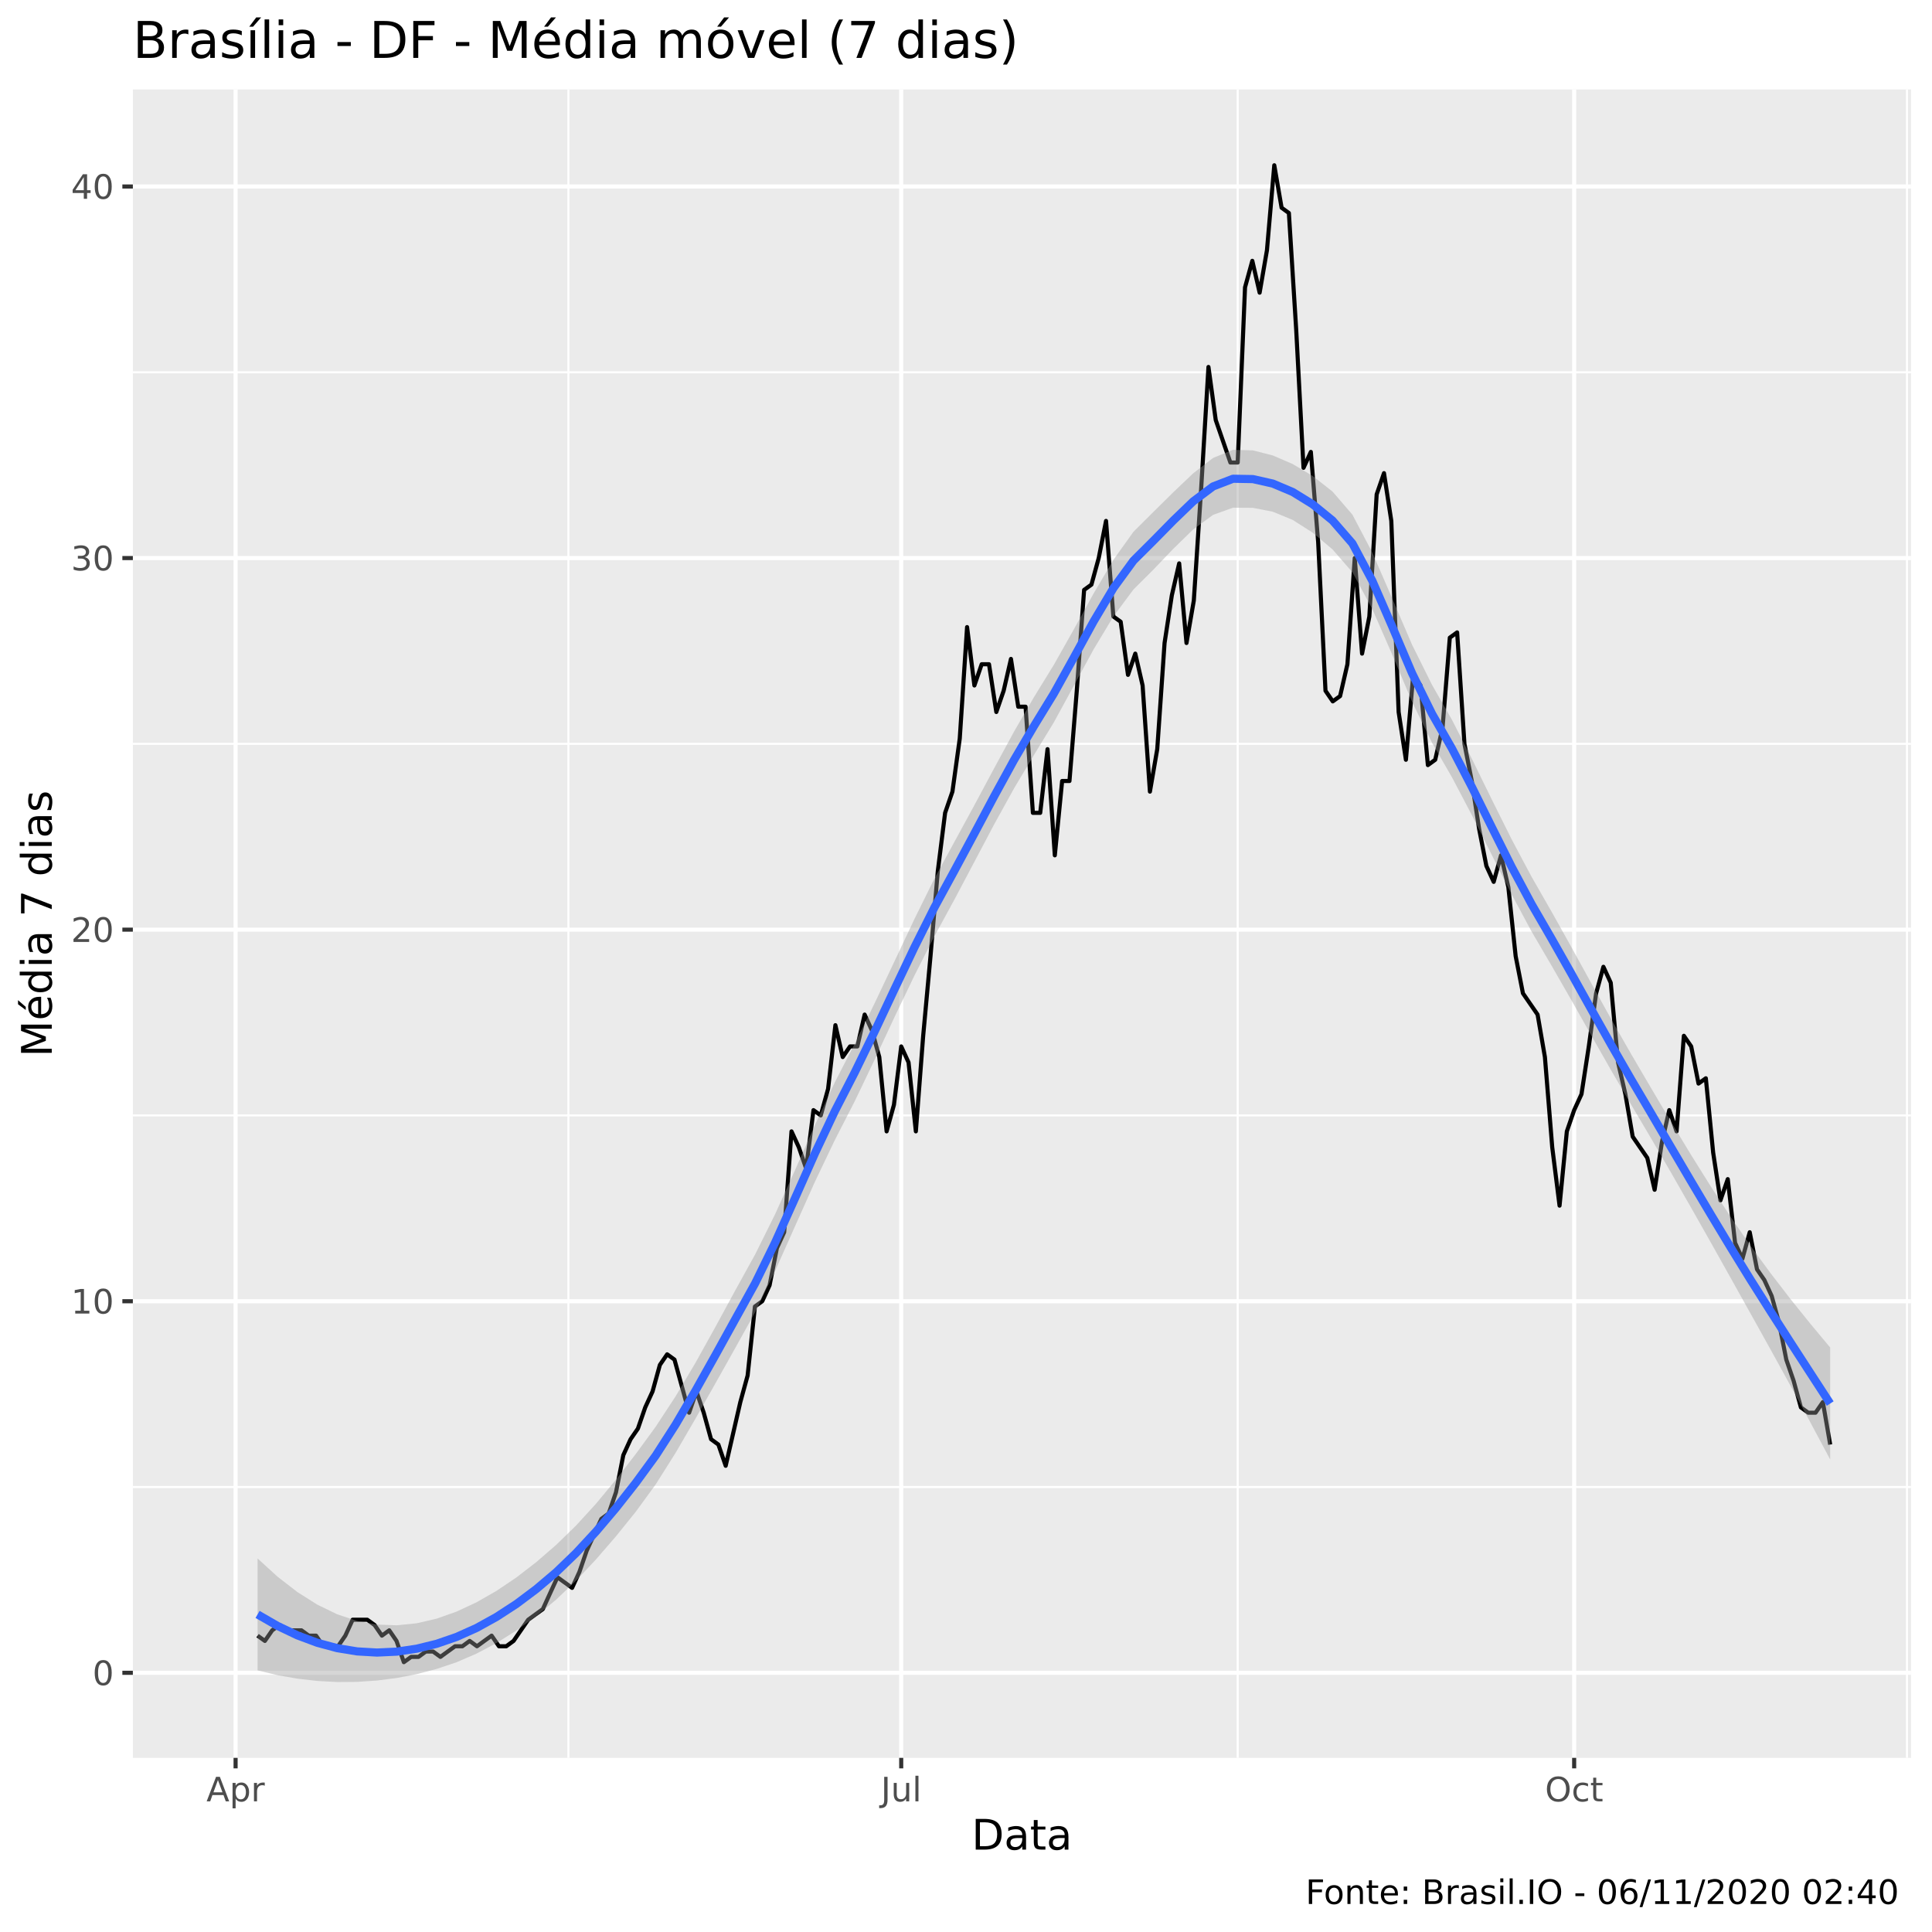
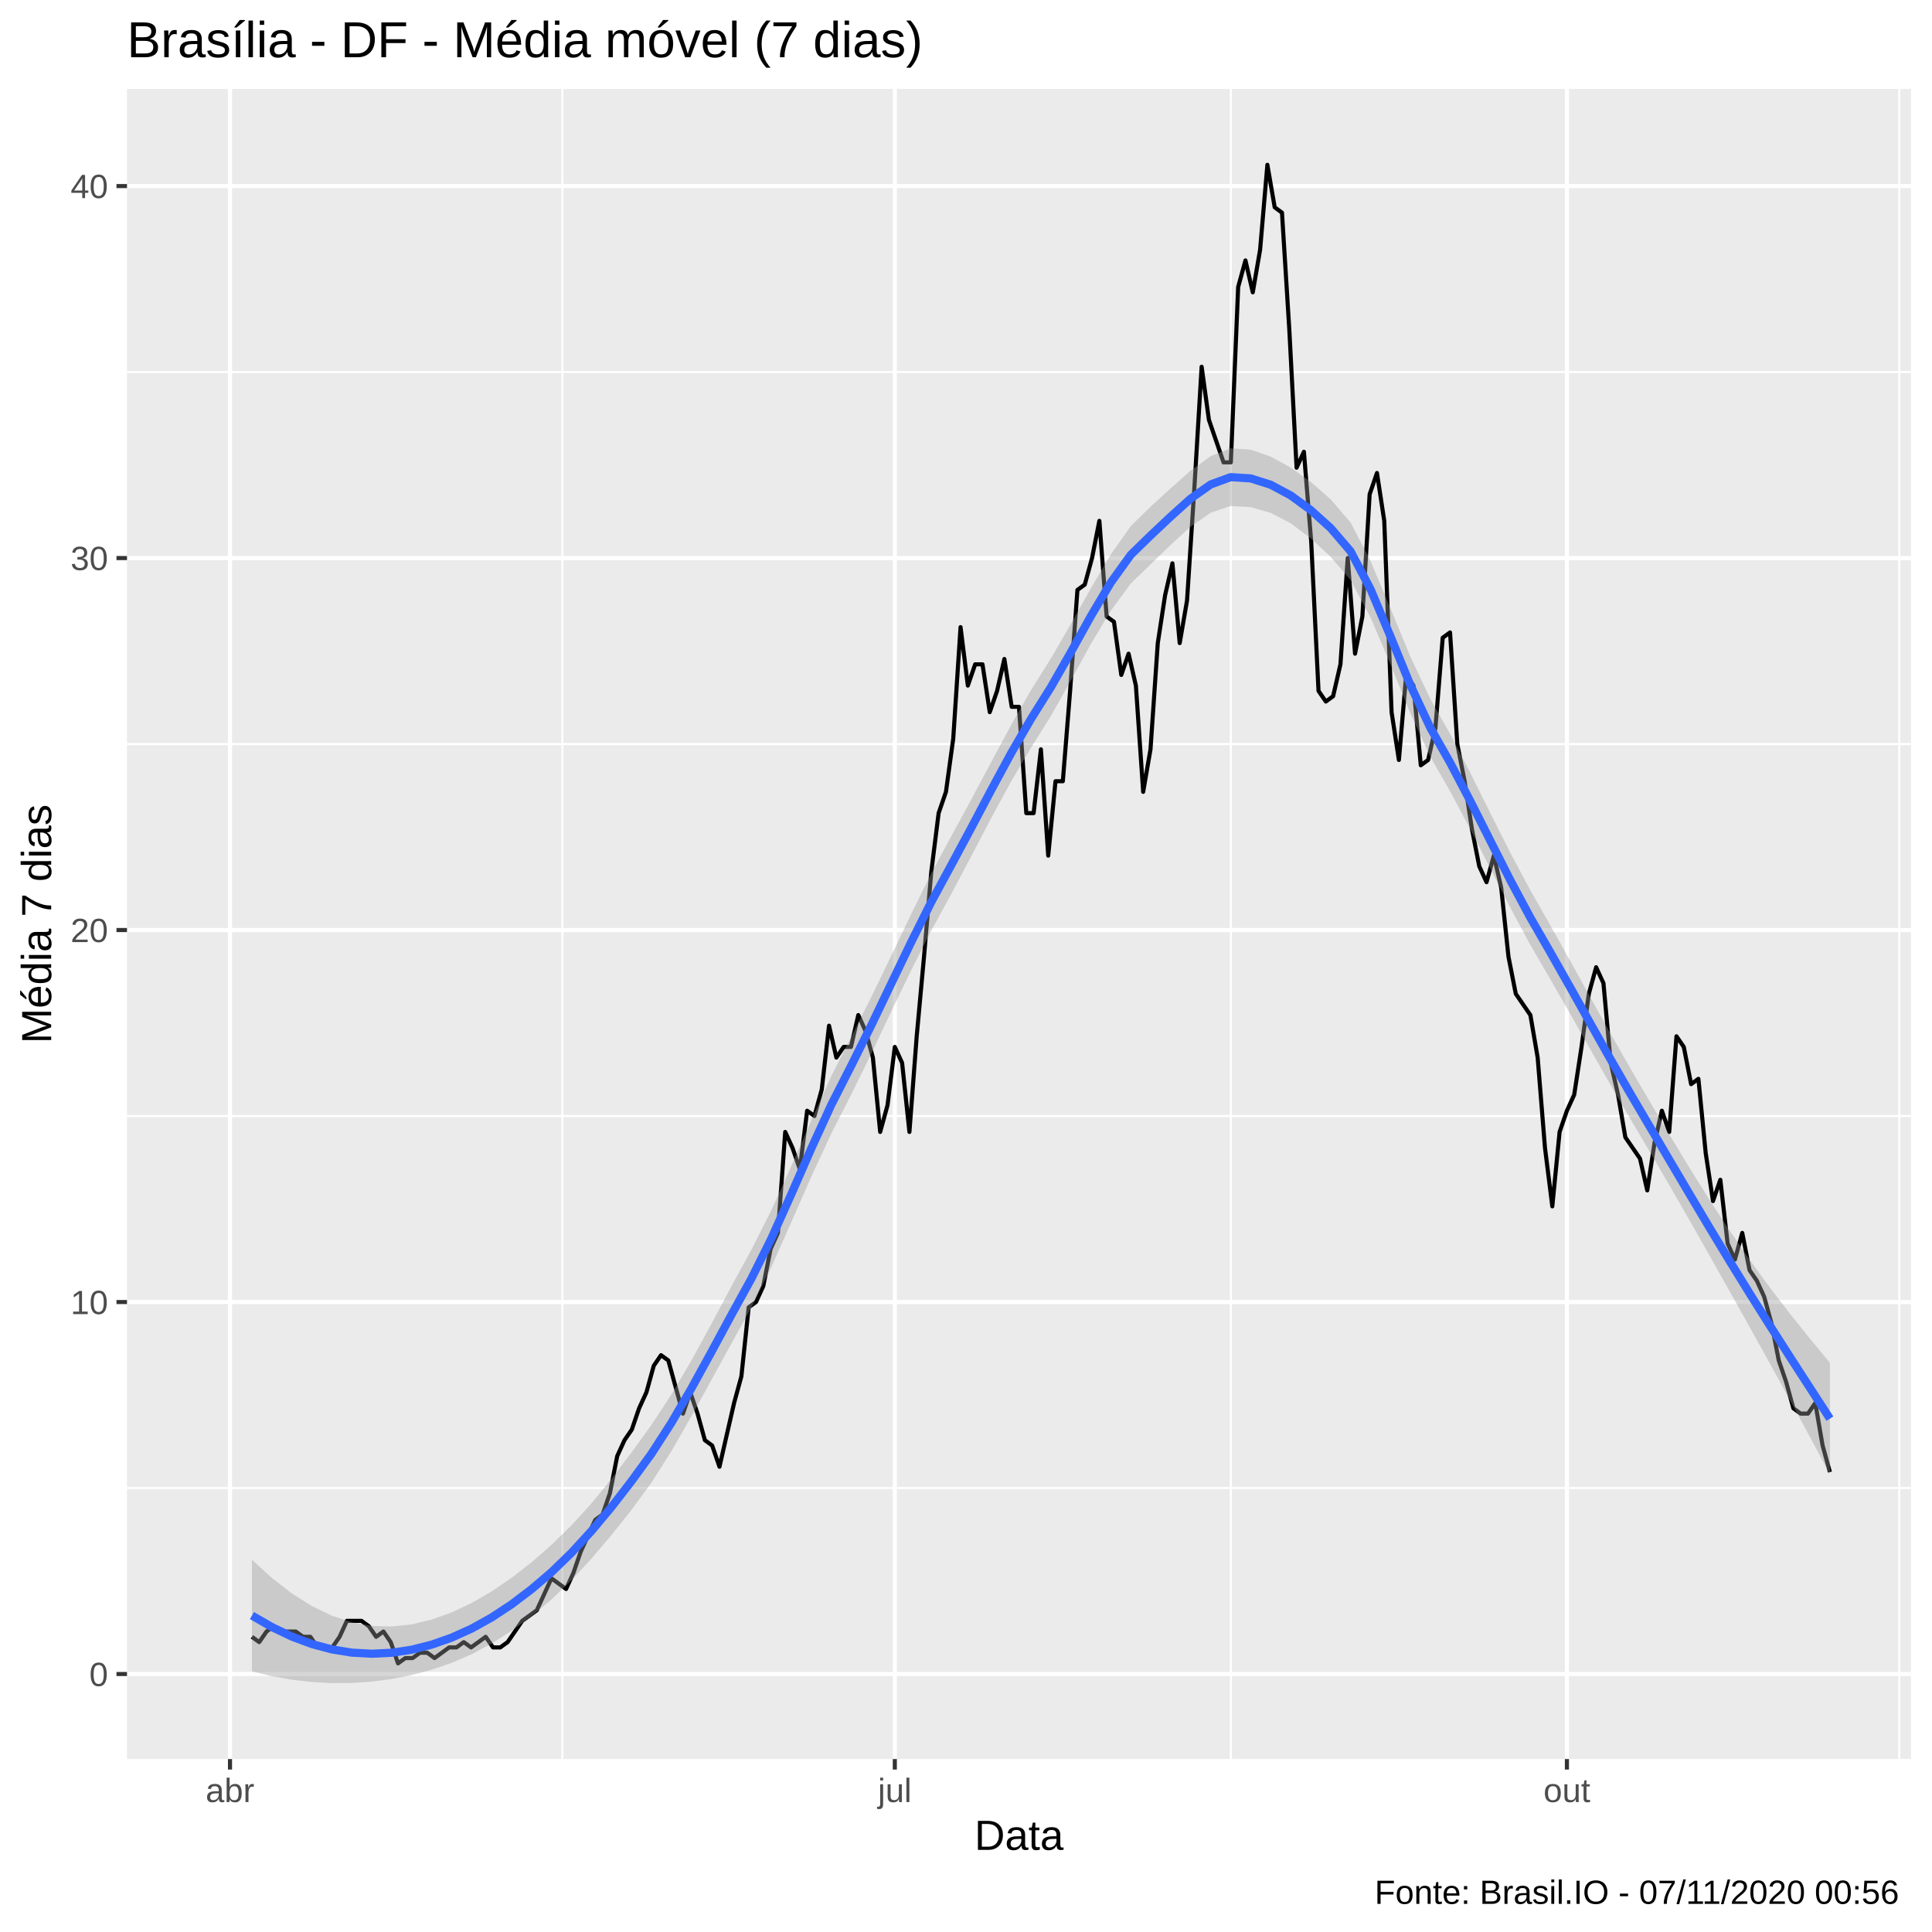
<svg xmlns="http://www.w3.org/2000/svg" viewBox="0 0 504.00 504.00">
  <defs>
    <style type="text/css">
    line, polyline, polygon, path, rect, circle {
      fill: none;
      stroke: #000000;
      stroke-linecap: round;
      stroke-linejoin: round;
      stroke-miterlimit: 10.00;
    }
  </style>
  </defs>
  <rect width="100%" height="100%" style="stroke: none; fill: #FFFFFF;" />
-   <rect x="0" y="0.00" width="504.00" height="504.00" style="stroke-width: 1.07; stroke: #FFFFFF; fill: #FFFFFF;" />
+   <rect x="0.00" y="0.00" width="504.00" height="504.00" style="stroke-width: 1.07; stroke: #FFFFFF; fill: #FFFFFF;" />
  <defs>
-     <clipPath id="cpMzQuNjZ8NDk4LjUyfDQ1OC41N3wyMy4zMw==">
-       <rect x="34.66" y="23.33" width="463.87" height="435.24" />
+     <clipPath id="cpMzMuMTN8NDk4LjUyfDQ1OC44OHwyMy4xOQ==">
+       <rect x="33.13" y="23.19" width="465.39" height="435.69" />
    </clipPath>
  </defs>
-   <rect x="34.66" y="23.33" width="463.87" height="435.24" style="stroke-width: 1.07; stroke: none; fill: #EBEBEB;" clip-path="url(#cpMzQuNjZ8NDk4LjUyfDQ1OC41N3wyMy4zMw==)" />
-   <polyline points="34.66,387.92 498.52,387.92 " style="stroke-width: 0.53; stroke: #FFFFFF; stroke-linecap: butt;" clip-path="url(#cpMzQuNjZ8NDk4LjUyfDQ1OC41N3wyMy4zMw==)" />
-   <polyline points="34.66,290.98 498.52,290.98 " style="stroke-width: 0.53; stroke: #FFFFFF; stroke-linecap: butt;" clip-path="url(#cpMzQuNjZ8NDk4LjUyfDQ1OC41N3wyMy4zMw==)" />
-   <polyline points="34.66,194.05 498.52,194.05 " style="stroke-width: 0.53; stroke: #FFFFFF; stroke-linecap: butt;" clip-path="url(#cpMzQuNjZ8NDk4LjUyfDQ1OC41N3wyMy4zMw==)" />
-   <polyline points="34.66,97.12 498.52,97.12 " style="stroke-width: 0.53; stroke: #FFFFFF; stroke-linecap: butt;" clip-path="url(#cpMzQuNjZ8NDk4LjUyfDQ1OC41N3wyMy4zMw==)" />
-   <polyline points="148.28,458.57 148.28,23.33 " style="stroke-width: 0.53; stroke: #FFFFFF; stroke-linecap: butt;" clip-path="url(#cpMzQuNjZ8NDk4LjUyfDQ1OC41N3wyMy4zMw==)" />
-   <polyline points="322.88,458.57 322.88,23.33 " style="stroke-width: 0.53; stroke: #FFFFFF; stroke-linecap: butt;" clip-path="url(#cpMzQuNjZ8NDk4LjUyfDQ1OC41N3wyMy4zMw==)" />
-   <polyline points="497.47,458.57 497.47,23.33 " style="stroke-width: 0.53; stroke: #FFFFFF; stroke-linecap: butt;" clip-path="url(#cpMzQuNjZ8NDk4LjUyfDQ1OC41N3wyMy4zMw==)" />
-   <polyline points="34.66,436.38 498.52,436.38 " style="stroke-width: 1.07; stroke: #FFFFFF; stroke-linecap: butt;" clip-path="url(#cpMzQuNjZ8NDk4LjUyfDQ1OC41N3wyMy4zMw==)" />
-   <polyline points="34.66,339.45 498.52,339.45 " style="stroke-width: 1.07; stroke: #FFFFFF; stroke-linecap: butt;" clip-path="url(#cpMzQuNjZ8NDk4LjUyfDQ1OC41N3wyMy4zMw==)" />
-   <polyline points="34.66,242.52 498.52,242.52 " style="stroke-width: 1.07; stroke: #FFFFFF; stroke-linecap: butt;" clip-path="url(#cpMzQuNjZ8NDk4LjUyfDQ1OC41N3wyMy4zMw==)" />
-   <polyline points="34.66,145.58 498.52,145.58 " style="stroke-width: 1.07; stroke: #FFFFFF; stroke-linecap: butt;" clip-path="url(#cpMzQuNjZ8NDk4LjUyfDQ1OC41N3wyMy4zMw==)" />
-   <polyline points="34.66,48.65 498.52,48.65 " style="stroke-width: 1.07; stroke: #FFFFFF; stroke-linecap: butt;" clip-path="url(#cpMzQuNjZ8NDk4LjUyfDQ1OC41N3wyMy4zMw==)" />
-   <polyline points="61.46,458.57 61.46,23.33 " style="stroke-width: 1.07; stroke: #FFFFFF; stroke-linecap: butt;" clip-path="url(#cpMzQuNjZ8NDk4LjUyfDQ1OC41N3wyMy4zMw==)" />
-   <polyline points="235.10,458.57 235.10,23.33 " style="stroke-width: 1.07; stroke: #FFFFFF; stroke-linecap: butt;" clip-path="url(#cpMzQuNjZ8NDk4LjUyfDQ1OC41N3wyMy4zMw==)" />
-   <polyline points="410.65,458.57 410.65,23.33 " style="stroke-width: 1.07; stroke: #FFFFFF; stroke-linecap: butt;" clip-path="url(#cpMzQuNjZ8NDk4LjUyfDQ1OC41N3wyMy4zMw==)" />
-   <polyline points="67.19,426.69 69.10,428.07 71.01,425.30 72.91,423.92 74.82,425.30 76.73,425.30 78.64,425.30 80.55,426.69 82.45,426.69 84.36,429.46 86.27,429.46 88.18,429.46 90.09,426.69 91.99,422.54 93.90,422.54 95.81,422.54 97.72,423.92 99.63,426.69 101.54,425.30 103.44,428.07 105.35,433.61 107.26,432.23 109.17,432.23 111.08,430.84 112.98,430.84 114.89,432.23 116.80,430.84 118.71,429.46 120.62,429.46 122.52,428.07 124.43,429.46 126.34,428.07 128.25,426.69 130.16,429.46 132.07,429.46 133.97,428.07 135.88,425.30 137.79,422.54 139.70,421.15 141.61,419.77 143.51,415.61 145.42,411.46 147.33,412.84 149.24,414.23 151.15,410.07 153.05,404.53 154.96,400.38 156.87,396.23 158.78,394.84 160.69,389.30 162.60,379.61 164.50,375.45 166.41,372.68 168.32,367.15 170.23,362.99 172.14,356.07 174.04,353.30 175.95,354.68 177.86,361.61 179.77,368.53 181.68,362.99 183.58,368.53 185.49,375.45 187.40,376.84 189.31,382.38 191.22,374.07 193.13,365.76 195.03,358.84 196.94,340.83 198.85,339.45 200.76,335.30 202.67,325.60 204.57,321.45 206.48,295.14 208.39,299.29 210.30,304.83 212.21,289.60 214.11,290.98 216.02,284.06 217.93,267.44 219.84,275.75 221.75,272.98 223.66,272.98 225.56,264.67 227.47,268.83 229.38,275.75 231.29,295.14 233.20,288.21 235.10,272.98 237.01,277.14 238.92,295.14 240.83,270.21 242.74,249.44 244.64,227.28 246.55,212.05 248.46,206.51 250.37,192.67 252.28,163.59 254.19,178.82 256.09,173.28 258.00,173.28 259.91,185.74 261.82,180.20 263.73,171.89 265.63,184.36 267.54,184.36 269.45,212.05 271.36,212.05 273.27,195.43 275.17,223.13 277.08,203.74 278.99,203.74 280.90,180.20 282.81,153.89 284.72,152.51 286.62,145.58 288.53,135.89 290.44,160.82 292.35,162.20 294.26,176.05 296.16,170.51 298.07,178.82 299.98,206.51 301.89,195.43 303.80,167.74 305.70,155.28 307.61,146.97 309.52,167.74 311.43,156.66 313.34,127.58 315.25,95.73 317.15,109.58 319.06,115.12 320.97,120.66 322.88,120.66 324.79,74.96 326.69,68.04 328.60,76.35 330.51,65.27 332.42,43.11 334.33,54.19 336.23,55.57 338.14,86.04 340.05,122.04 341.96,117.89 343.87,141.43 345.78,180.20 347.68,182.97 349.59,181.59 351.50,173.28 353.41,145.58 355.32,170.51 357.22,160.82 359.13,128.97 361.04,123.43 362.95,135.89 364.86,185.74 366.76,198.20 368.67,176.05 370.58,178.82 372.49,199.59 374.40,198.20 376.31,189.90 378.21,166.35 380.12,164.97 382.03,194.05 383.94,203.74 385.85,216.21 387.75,225.90 389.66,230.05 391.57,223.13 393.48,231.44 395.39,249.44 397.29,259.13 399.20,261.90 401.11,264.67 403.02,275.75 404.93,299.29 406.84,314.52 408.74,295.14 410.65,289.60 412.56,285.44 414.47,272.98 416.38,259.13 418.28,252.21 420.19,256.36 422.10,277.14 424.01,285.44 425.92,296.52 427.82,299.29 429.73,302.06 431.64,310.37 433.55,297.91 435.46,289.60 437.37,295.14 439.27,270.21 441.18,272.98 443.09,282.67 445.00,281.29 446.91,300.68 448.81,313.14 450.72,307.60 452.63,324.22 454.54,328.37 456.45,321.45 458.35,331.14 460.26,333.91 462.17,338.07 464.08,344.99 465.99,354.68 467.90,360.22 469.80,367.15 471.71,368.53 473.62,368.53 475.53,365.76 477.44,376.84 " style="stroke-width: 1.07; stroke-linecap: butt;" clip-path="url(#cpMzQuNjZ8NDk4LjUyfDQ1OC41N3wyMy4zMw==)" />
-   <polygon points="67.19,406.55 72.38,411.29 77.57,415.31 82.77,418.60 87.96,421.12 93.15,422.85 98.35,423.80 103.54,423.99 108.73,423.46 113.93,422.25 119.12,420.41 124.31,417.99 129.50,415.02 134.70,411.52 139.89,407.51 145.08,403.02 150.28,397.96 155.47,392.29 160.66,386.02 165.86,379.29 171.05,372.19 176.24,364.26 181.43,355.51 186.63,346.15 191.82,336.60 197.01,327.21 202.21,316.73 207.40,305.25 212.59,293.48 217.79,282.31 222.98,272.24 228.17,261.70 233.36,250.74 238.56,239.72 243.75,229.21 248.94,219.68 254.14,210.13 259.33,200.44 264.52,190.87 269.72,181.88 274.91,173.44 280.10,164.24 285.29,154.82 290.49,145.99 295.68,138.73 300.87,133.56 306.07,128.42 311.26,123.48 316.45,119.47 321.65,117.34 326.84,117.49 332.03,118.81 337.22,121.05 342.42,124.15 347.61,128.23 352.80,134.25 358.00,144.15 363.19,156.13 368.38,168.22 373.58,178.67 378.77,187.77 383.96,197.94 389.15,208.54 394.35,218.97 399.54,228.72 404.73,237.78 409.93,247.08 415.12,256.50 420.31,265.86 425.51,274.96 430.70,283.82 435.89,292.59 441.08,301.17 446.28,309.49 451.47,317.45 456.66,324.99 461.86,332.10 467.05,338.84 472.24,345.29 477.44,351.53 477.44,380.74 472.24,371.00 467.05,361.43 461.86,352.00 456.66,342.66 451.47,333.36 446.28,324.09 441.08,314.92 435.89,305.85 430.70,296.93 425.51,288.16 420.31,279.25 415.12,270.11 409.93,260.92 404.73,251.86 399.54,243.00 394.35,233.33 389.15,222.99 383.96,212.63 378.77,202.76 373.58,193.78 368.38,183.09 363.19,170.78 358.00,158.89 352.80,149.28 347.61,143.32 342.42,138.94 337.22,135.63 332.03,133.49 326.84,132.48 321.65,132.44 316.45,134.32 311.26,138.12 306.07,143.18 300.87,148.61 295.68,153.79 290.49,160.76 285.29,169.40 280.10,178.94 274.91,188.45 269.72,196.97 264.52,205.69 259.33,215.08 254.14,224.91 248.94,234.74 243.75,244.26 238.56,254.47 233.36,265.31 228.17,276.43 222.98,287.27 217.79,297.39 212.59,308.28 207.40,319.89 202.21,331.53 197.01,342.29 191.82,351.63 186.63,360.88 181.43,370.08 176.24,379.01 171.05,387.24 165.86,394.36 160.66,400.81 155.47,406.81 150.28,412.34 145.08,417.30 139.89,421.59 134.70,425.36 129.50,428.63 124.31,431.38 119.12,433.62 113.93,435.37 108.73,436.73 103.54,437.73 98.35,438.40 93.15,438.75 87.96,438.79 82.77,438.51 77.57,437.91 72.38,437.00 67.19,435.75 " style="stroke-width: 0.00; stroke: none; fill: #999999; fill-opacity: 0.40;" clip-path="url(#cpMzQuNjZ8NDk4LjUyfDQ1OC41N3wyMy4zMw==)" />
-   <polyline points="67.19,406.55 72.38,411.29 77.57,415.31 82.77,418.60 87.96,421.12 93.15,422.85 98.35,423.80 103.54,423.99 108.73,423.46 113.93,422.25 119.12,420.41 124.31,417.99 129.50,415.02 134.70,411.52 139.89,407.51 145.08,403.02 150.28,397.96 155.47,392.29 160.66,386.02 165.86,379.29 171.05,372.19 176.24,364.26 181.43,355.51 186.63,346.15 191.82,336.60 197.01,327.21 202.21,316.73 207.40,305.25 212.59,293.48 217.79,282.31 222.98,272.24 228.17,261.70 233.36,250.74 238.56,239.72 243.75,229.21 248.94,219.68 254.14,210.13 259.33,200.44 264.52,190.87 269.72,181.88 274.91,173.44 280.10,164.24 285.29,154.82 290.49,145.99 295.68,138.73 300.87,133.56 306.07,128.42 311.26,123.48 316.45,119.47 321.65,117.34 326.84,117.49 332.03,118.81 337.22,121.05 342.42,124.15 347.61,128.23 352.80,134.25 358.00,144.15 363.19,156.13 368.38,168.22 373.58,178.67 378.77,187.77 383.96,197.94 389.15,208.54 394.35,218.97 399.54,228.72 404.73,237.78 409.93,247.08 415.12,256.50 420.31,265.86 425.51,274.96 430.70,283.82 435.89,292.59 441.08,301.17 446.28,309.49 451.47,317.45 456.66,324.99 461.86,332.10 467.05,338.84 472.24,345.29 477.44,351.53 " style="stroke-width: 2.13; stroke: none;" clip-path="url(#cpMzQuNjZ8NDk4LjUyfDQ1OC41N3wyMy4zMw==)" />
-   <polyline points="477.44,380.74 472.24,371.00 467.05,361.43 461.86,352.00 456.66,342.66 451.47,333.36 446.28,324.09 441.08,314.92 435.89,305.85 430.70,296.93 425.51,288.16 420.31,279.25 415.12,270.11 409.93,260.92 404.73,251.86 399.54,243.00 394.35,233.33 389.15,222.99 383.96,212.63 378.77,202.76 373.58,193.78 368.38,183.09 363.19,170.78 358.00,158.89 352.80,149.28 347.61,143.32 342.42,138.94 337.22,135.63 332.03,133.49 326.84,132.48 321.65,132.44 316.45,134.32 311.26,138.12 306.07,143.18 300.87,148.61 295.68,153.79 290.49,160.76 285.29,169.40 280.10,178.94 274.91,188.45 269.72,196.97 264.52,205.69 259.33,215.08 254.14,224.91 248.94,234.74 243.75,244.26 238.56,254.47 233.36,265.31 228.17,276.43 222.98,287.27 217.79,297.39 212.59,308.28 207.40,319.89 202.21,331.53 197.01,342.29 191.82,351.63 186.63,360.88 181.43,370.08 176.24,379.01 171.05,387.24 165.86,394.36 160.66,400.81 155.47,406.81 150.28,412.34 145.08,417.30 139.89,421.59 134.70,425.36 129.50,428.63 124.31,431.38 119.12,433.62 113.93,435.37 108.73,436.73 103.54,437.73 98.35,438.40 93.15,438.75 87.96,438.79 82.77,438.51 77.57,437.91 72.38,437.00 67.19,435.75 " style="stroke-width: 2.13; stroke: none;" clip-path="url(#cpMzQuNjZ8NDk4LjUyfDQ1OC41N3wyMy4zMw==)" />
-   <polyline points="67.19,421.15 72.38,424.14 77.57,426.61 82.77,428.55 87.96,429.95 93.15,430.80 98.35,431.10 103.54,430.86 108.73,430.09 113.93,428.81 119.12,427.02 124.31,424.69 129.50,421.82 134.70,418.44 139.89,414.55 145.08,410.16 150.28,405.15 155.47,399.55 160.66,393.42 165.86,386.82 171.05,379.72 176.24,371.64 181.43,362.79 186.63,353.52 191.82,344.12 197.01,334.75 202.21,324.13 207.40,312.57 212.59,300.88 217.79,289.85 222.98,279.75 228.17,269.07 233.36,258.03 238.56,247.10 243.75,236.74 248.94,227.21 254.14,217.52 259.33,207.76 264.52,198.28 269.72,189.42 274.91,180.94 280.10,171.59 285.29,162.11 290.49,153.37 295.68,146.26 300.87,141.09 306.07,135.80 311.26,130.80 316.45,126.90 321.65,124.89 326.84,124.98 332.03,126.15 337.22,128.34 342.42,131.55 347.61,135.78 352.80,141.76 358.00,151.52 363.19,163.45 368.38,175.66 373.58,186.22 378.77,195.27 383.96,205.28 389.15,215.76 394.35,226.15 399.54,235.86 404.73,244.82 409.93,254.00 415.12,263.31 420.31,272.55 425.51,281.56 430.70,290.37 435.89,299.22 441.08,308.04 446.28,316.79 451.47,325.40 456.66,333.83 461.86,342.05 467.05,350.13 472.24,358.14 477.44,366.14 " style="stroke-width: 2.13; stroke: #3366FF; stroke-linecap: butt;" clip-path="url(#cpMzQuNjZ8NDk4LjUyfDQ1OC41N3wyMy4zMw==)" />
+   <rect x="33.13" y="23.19" width="465.39" height="435.69" style="stroke-width: 1.07; stroke: none; fill: #EBEBEB;" clip-path="url(#cpMzMuMTN8NDk4LjUyfDQ1OC44OHwyMy4xOQ==)" />
+   <polyline points="33.13,388.18 498.52,388.18 " style="stroke-width: 0.53; stroke: #FFFFFF; stroke-linecap: butt;" clip-path="url(#cpMzMuMTN8NDk4LjUyfDQ1OC44OHwyMy4xOQ==)" />
+   <polyline points="33.13,291.14 498.52,291.14 " style="stroke-width: 0.53; stroke: #FFFFFF; stroke-linecap: butt;" clip-path="url(#cpMzMuMTN8NDk4LjUyfDQ1OC44OHwyMy4xOQ==)" />
+   <polyline points="33.13,194.10 498.52,194.10 " style="stroke-width: 0.53; stroke: #FFFFFF; stroke-linecap: butt;" clip-path="url(#cpMzMuMTN8NDk4LjUyfDQ1OC44OHwyMy4xOQ==)" />
+   <polyline points="33.13,97.06 498.52,97.06 " style="stroke-width: 0.53; stroke: #FFFFFF; stroke-linecap: butt;" clip-path="url(#cpMzMuMTN8NDk4LjUyfDQ1OC44OHwyMy4xOQ==)" />
+   <polyline points="146.71,458.88 146.71,23.19 " style="stroke-width: 0.53; stroke: #FFFFFF; stroke-linecap: butt;" clip-path="url(#cpMzMuMTN8NDk4LjUyfDQ1OC44OHwyMy4xOQ==)" />
+   <polyline points="321.09,458.88 321.09,23.19 " style="stroke-width: 0.53; stroke: #FFFFFF; stroke-linecap: butt;" clip-path="url(#cpMzMuMTN8NDk4LjUyfDQ1OC44OHwyMy4xOQ==)" />
+   <polyline points="495.47,458.88 495.47,23.19 " style="stroke-width: 0.53; stroke: #FFFFFF; stroke-linecap: butt;" clip-path="url(#cpMzMuMTN8NDk4LjUyfDQ1OC44OHwyMy4xOQ==)" />
+   <polyline points="33.13,436.70 498.52,436.70 " style="stroke-width: 1.07; stroke: #FFFFFF; stroke-linecap: butt;" clip-path="url(#cpMzMuMTN8NDk4LjUyfDQ1OC44OHwyMy4xOQ==)" />
+   <polyline points="33.13,339.66 498.52,339.66 " style="stroke-width: 1.07; stroke: #FFFFFF; stroke-linecap: butt;" clip-path="url(#cpMzMuMTN8NDk4LjUyfDQ1OC44OHwyMy4xOQ==)" />
+   <polyline points="33.13,242.62 498.52,242.62 " style="stroke-width: 1.07; stroke: #FFFFFF; stroke-linecap: butt;" clip-path="url(#cpMzMuMTN8NDk4LjUyfDQ1OC44OHwyMy4xOQ==)" />
+   <polyline points="33.13,145.58 498.52,145.58 " style="stroke-width: 1.07; stroke: #FFFFFF; stroke-linecap: butt;" clip-path="url(#cpMzMuMTN8NDk4LjUyfDQ1OC44OHwyMy4xOQ==)" />
+   <polyline points="33.13,48.54 498.52,48.54 " style="stroke-width: 1.07; stroke: #FFFFFF; stroke-linecap: butt;" clip-path="url(#cpMzMuMTN8NDk4LjUyfDQ1OC44OHwyMy4xOQ==)" />
+   <polyline points="60.00,458.88 60.00,23.19 " style="stroke-width: 1.07; stroke: #FFFFFF; stroke-linecap: butt;" clip-path="url(#cpMzMuMTN8NDk4LjUyfDQ1OC44OHwyMy4xOQ==)" />
+   <polyline points="233.43,458.88 233.43,23.19 " style="stroke-width: 1.07; stroke: #FFFFFF; stroke-linecap: butt;" clip-path="url(#cpMzMuMTN8NDk4LjUyfDQ1OC44OHwyMy4xOQ==)" />
+   <polyline points="408.76,458.88 408.76,23.19 " style="stroke-width: 1.07; stroke: #FFFFFF; stroke-linecap: butt;" clip-path="url(#cpMzMuMTN8NDk4LjUyfDQ1OC44OHwyMy4xOQ==)" />
+   <polyline points="65.72,426.99 67.62,428.38 69.53,425.61 71.43,424.22 73.34,425.61 75.25,425.61 77.15,425.61 79.06,426.99 80.96,426.99 82.87,429.76 84.77,429.76 86.68,429.76 88.59,426.99 90.49,422.83 92.40,422.83 94.30,422.83 96.21,424.22 98.12,426.99 100.02,425.61 101.93,428.38 103.83,433.92 105.74,432.54 107.64,432.54 109.55,431.15 111.46,431.15 113.36,432.54 115.27,431.15 117.17,429.76 119.08,429.76 120.98,428.38 122.89,429.76 124.80,428.38 126.70,426.99 128.61,429.76 130.51,429.76 132.42,428.38 134.33,425.61 136.23,422.83 138.14,421.45 140.04,420.06 141.95,415.90 143.85,411.74 145.76,413.13 147.67,414.52 149.57,410.36 151.48,404.81 153.38,400.65 155.29,396.49 157.19,395.11 159.10,389.56 161.01,379.86 162.91,375.70 164.82,372.93 166.72,367.38 168.63,363.22 170.54,356.29 172.44,353.52 174.35,354.91 176.25,361.84 178.16,368.77 180.06,363.22 181.97,368.77 183.88,375.70 185.78,377.09 187.69,382.63 189.59,374.31 191.50,366.00 193.40,359.06 195.31,341.04 197.22,339.66 199.12,335.50 201.03,325.79 202.93,321.63 204.84,295.29 206.74,299.45 208.65,305.00 210.56,289.75 212.46,291.14 214.37,284.20 216.27,267.57 218.18,275.89 220.09,273.11 221.99,273.11 223.90,264.80 225.80,268.96 227.71,275.89 229.61,295.29 231.52,288.36 233.43,273.11 235.33,277.27 237.24,295.29 239.14,270.34 241.05,249.55 242.95,227.37 244.86,212.12 246.77,206.57 248.67,192.71 250.58,163.60 252.48,178.85 254.39,173.30 256.30,173.30 258.20,185.78 260.11,180.23 262.01,171.91 263.92,184.39 265.82,184.39 267.73,212.12 269.64,212.12 271.54,195.48 273.45,223.21 275.35,203.80 277.26,203.80 279.16,180.23 281.07,153.89 282.98,152.51 284.88,145.58 286.79,135.87 288.69,160.82 290.60,162.21 292.51,176.07 294.41,170.53 296.32,178.85 298.22,206.57 300.13,195.48 302.03,167.76 303.94,155.28 305.85,146.96 307.75,167.76 309.66,156.67 311.56,127.55 313.47,95.67 315.37,109.53 317.28,115.08 319.19,120.62 321.09,120.62 323.00,74.87 324.90,67.94 326.81,76.26 328.72,65.17 330.62,42.99 332.53,54.08 334.43,55.47 336.34,85.96 338.24,122.01 340.15,117.85 342.06,141.42 343.96,180.23 345.87,183.01 347.77,181.62 349.68,173.30 351.58,145.58 353.49,170.53 355.40,160.82 357.30,128.94 359.21,123.39 361.11,135.87 363.02,185.78 364.93,198.25 366.83,176.07 368.74,178.85 370.64,199.64 372.55,198.25 374.45,189.94 376.36,166.37 378.27,164.98 380.17,194.10 382.08,203.80 383.98,216.28 385.89,225.98 387.79,230.14 389.70,223.21 391.61,231.53 393.51,249.55 395.42,259.25 397.32,262.02 399.23,264.80 401.13,275.89 403.04,299.45 404.95,314.70 406.85,295.29 408.76,289.75 410.66,285.59 412.57,273.11 414.48,259.25 416.38,252.32 418.29,256.48 420.19,277.27 422.10,285.59 424.00,296.68 425.91,299.45 427.82,302.23 429.72,310.54 431.63,298.07 433.53,289.75 435.44,295.29 437.34,270.34 439.25,273.11 441.16,282.82 443.06,281.43 444.97,300.84 446.87,313.32 448.78,307.77 450.69,324.41 452.59,328.57 454.50,321.63 456.40,331.34 458.31,334.11 460.21,338.27 462.12,345.20 464.03,354.91 465.93,360.45 467.84,367.38 469.74,368.77 471.65,368.77 473.55,366.00 475.46,377.09 477.37,384.02 " style="stroke-width: 1.07; stroke-linecap: butt;" clip-path="url(#cpMzMuMTN8NDk4LjUyfDQ1OC44OHwyMy4xOQ==)" />
+   <polygon points="65.72,406.88 70.93,411.64 76.14,415.68 81.35,418.97 86.56,421.48 91.77,423.20 96.98,424.14 102.19,424.31 107.40,423.75 112.61,422.50 117.82,420.63 123.04,418.17 128.25,415.15 133.46,411.61 138.67,407.55 143.88,402.99 149.09,397.90 154.30,392.17 159.51,385.81 164.72,378.93 169.93,371.73 175.14,363.78 180.35,354.94 185.56,345.42 190.77,335.62 195.99,326.06 201.20,315.74 206.41,304.25 211.62,292.30 216.83,280.77 222.04,270.52 227.25,260.18 232.46,249.41 237.67,238.51 242.88,227.94 248.09,218.27 253.30,208.70 258.51,198.92 263.73,189.21 268.94,180.06 274.15,171.75 279.36,162.78 284.57,153.47 289.78,144.62 294.99,137.23 300.20,132.13 305.41,127.37 310.62,122.76 315.83,118.99 321.04,116.95 326.25,117.30 331.47,119.11 336.68,121.96 341.89,125.67 347.10,130.22 352.31,136.28 357.52,146.32 362.73,158.70 367.94,171.35 373.15,182.37 378.36,191.58 383.57,201.65 388.78,212.11 393.99,222.45 399.21,232.23 404.42,241.37 409.63,250.69 414.84,260.12 420.05,269.49 425.26,278.63 430.47,287.52 435.68,296.30 440.89,304.90 446.10,313.22 451.31,321.20 456.52,328.77 461.73,335.92 466.94,342.71 472.16,349.22 477.37,355.51 477.37,384.64 472.16,374.85 466.94,365.23 461.73,355.74 456.52,346.36 451.31,337.03 446.10,327.76 440.89,318.59 435.68,309.53 430.47,300.60 425.26,291.80 420.05,282.86 414.84,273.71 409.63,264.52 404.42,255.43 399.21,246.48 393.99,236.78 388.78,226.55 383.57,216.33 378.36,206.56 373.15,197.44 367.94,186.16 362.73,173.31 357.52,161.05 352.31,151.30 347.10,145.24 341.89,140.39 336.68,136.50 331.47,133.79 326.25,132.29 321.04,132.00 315.83,133.76 310.62,137.37 305.41,142.13 300.20,147.18 294.99,152.22 289.78,159.31 284.57,168.01 279.36,177.50 274.15,186.77 268.94,195.08 263.73,203.94 258.51,213.53 253.30,223.50 248.09,233.33 242.88,242.90 237.67,253.16 232.46,263.96 227.25,274.94 222.04,285.56 216.83,295.76 211.62,307.00 206.41,318.87 201.20,330.58 195.99,341.14 190.77,350.54 185.56,360.04 180.35,369.49 175.14,378.58 169.93,386.80 164.72,393.90 159.51,400.46 154.30,406.59 149.09,412.24 143.88,417.24 138.67,421.60 133.46,425.43 128.25,428.75 123.04,431.54 117.82,433.80 112.61,435.58 107.40,436.97 102.19,437.99 96.98,438.68 91.77,439.04 86.56,439.07 81.35,438.79 76.14,438.19 70.93,437.27 65.72,436.01 " style="stroke-width: 0.00; stroke: none; fill: #999999; fill-opacity: 0.40;" clip-path="url(#cpMzMuMTN8NDk4LjUyfDQ1OC44OHwyMy4xOQ==)" />
+   <polyline points="65.72,406.88 70.93,411.64 76.14,415.68 81.35,418.97 86.56,421.48 91.77,423.20 96.98,424.14 102.19,424.31 107.40,423.75 112.61,422.50 117.82,420.63 123.04,418.17 128.25,415.15 133.46,411.61 138.67,407.55 143.88,402.99 149.09,397.90 154.30,392.17 159.51,385.81 164.72,378.93 169.93,371.73 175.14,363.78 180.35,354.94 185.56,345.42 190.77,335.62 195.99,326.06 201.20,315.74 206.41,304.25 211.62,292.30 216.83,280.77 222.04,270.52 227.25,260.18 232.46,249.41 237.67,238.51 242.88,227.94 248.09,218.27 253.30,208.70 258.51,198.92 263.73,189.21 268.94,180.06 274.15,171.75 279.36,162.78 284.57,153.47 289.78,144.62 294.99,137.23 300.20,132.13 305.41,127.37 310.62,122.76 315.83,118.99 321.04,116.95 326.25,117.30 331.47,119.11 336.68,121.96 341.89,125.67 347.10,130.22 352.31,136.28 357.52,146.32 362.73,158.70 367.94,171.35 373.15,182.37 378.36,191.58 383.57,201.65 388.78,212.11 393.99,222.45 399.21,232.23 404.42,241.37 409.63,250.69 414.84,260.12 420.05,269.49 425.26,278.63 430.47,287.52 435.68,296.30 440.89,304.90 446.10,313.22 451.31,321.20 456.52,328.77 461.73,335.92 466.94,342.71 472.16,349.22 477.37,355.51 " style="stroke-width: 2.13; stroke: none;" clip-path="url(#cpMzMuMTN8NDk4LjUyfDQ1OC44OHwyMy4xOQ==)" />
+   <polyline points="477.37,384.64 472.16,374.85 466.94,365.23 461.73,355.74 456.52,346.36 451.31,337.03 446.10,327.76 440.89,318.59 435.68,309.53 430.47,300.60 425.26,291.80 420.05,282.86 414.84,273.71 409.63,264.52 404.42,255.43 399.21,246.48 393.99,236.78 388.78,226.55 383.57,216.33 378.36,206.56 373.15,197.44 367.94,186.16 362.73,173.31 357.52,161.05 352.31,151.30 347.10,145.24 341.89,140.39 336.68,136.50 331.47,133.79 326.25,132.29 321.04,132.00 315.83,133.76 310.62,137.37 305.41,142.13 300.20,147.18 294.99,152.22 289.78,159.31 284.57,168.01 279.36,177.50 274.15,186.77 268.94,195.08 263.73,203.94 258.51,213.53 253.30,223.50 248.09,233.33 242.88,242.90 237.67,253.16 232.46,263.96 227.25,274.94 222.04,285.56 216.83,295.76 211.62,307.00 206.41,318.87 201.20,330.58 195.99,341.14 190.77,350.54 185.56,360.04 180.35,369.49 175.14,378.58 169.93,386.80 164.72,393.90 159.51,400.46 154.30,406.59 149.09,412.24 143.88,417.24 138.67,421.60 133.46,425.43 128.25,428.75 123.04,431.54 117.82,433.80 112.61,435.58 107.40,436.97 102.19,437.99 96.98,438.68 91.77,439.04 86.56,439.07 81.35,438.79 76.14,438.19 70.93,437.27 65.72,436.01 " style="stroke-width: 2.13; stroke: none;" clip-path="url(#cpMzMuMTN8NDk4LjUyfDQ1OC44OHwyMy4xOQ==)" />
+   <polyline points="65.72,421.45 70.93,424.45 76.14,426.94 81.35,428.88 86.56,430.28 91.77,431.12 96.98,431.41 102.19,431.15 107.40,430.36 112.61,429.04 117.82,427.21 123.04,424.85 128.25,421.95 133.46,418.52 138.67,414.57 143.88,410.12 149.09,405.07 154.30,399.38 159.51,393.14 164.72,386.41 169.93,379.26 175.14,371.18 180.35,362.22 185.56,352.73 190.77,343.08 195.99,333.60 201.20,323.16 206.41,311.56 211.62,299.65 216.83,288.27 222.04,278.04 227.25,267.56 232.46,256.68 237.67,245.84 242.88,235.42 248.09,225.80 253.30,216.10 258.51,206.22 263.73,196.57 268.94,187.57 274.15,179.26 279.36,170.14 284.57,160.74 289.78,151.96 294.99,144.73 300.20,139.65 305.41,134.75 310.62,130.06 315.83,126.38 321.04,124.47 326.25,124.80 331.47,126.45 336.68,129.23 341.89,133.03 347.10,137.73 352.31,143.79 357.52,153.68 362.73,166.01 367.94,178.75 373.15,189.90 378.36,199.07 383.57,208.99 388.78,219.33 393.99,229.61 399.21,239.36 404.42,248.40 409.63,257.60 414.84,266.92 420.05,276.17 425.26,285.21 430.47,294.06 435.68,302.92 440.89,311.74 446.10,320.49 451.31,329.11 456.52,337.56 461.73,345.83 466.94,353.97 472.16,362.04 477.37,370.08 " style="stroke-width: 2.13; stroke: #3366FF; stroke-linecap: butt;" clip-path="url(#cpMzMuMTN8NDk4LjUyfDQ1OC44OHwyMy4xOQ==)" />
  <defs>
    <clipPath id="cpMC4wMHw1MDQuMDB8NTA0LjAwfDAuMDA=">
      <rect x="0.00" y="0.00" width="504.00" height="504.00" />
    </clipPath>
  </defs>
  <g clip-path="url(#cpMC4wMHw1MDQuMDB8NTA0LjAwfDAuMDA=)">
-     <text x="24.13" y="439.59" style="font-size: 8.80px; fill: #4D4D4D; font-family: DejaVu Sans;" textLength="5.60px" lengthAdjust="spacingAndGlyphs">0</text>
+     <text x="23.30" y="439.85" style="font-size: 8.80px; fill: #4D4D4D; font-family: Arial;" textLength="4.89px" lengthAdjust="spacingAndGlyphs">0</text>
  </g>
  <g clip-path="url(#cpMC4wMHw1MDQuMDB8NTA0LjAwfDAuMDA=)">
-     <text x="18.53" y="342.66" style="font-size: 8.80px; fill: #4D4D4D; font-family: DejaVu Sans;" textLength="11.20px" lengthAdjust="spacingAndGlyphs">10</text>
+     <text x="18.41" y="342.81" style="font-size: 8.80px; fill: #4D4D4D; font-family: Arial;" textLength="9.79px" lengthAdjust="spacingAndGlyphs">10</text>
  </g>
  <g clip-path="url(#cpMC4wMHw1MDQuMDB8NTA0LjAwfDAuMDA=)">
-     <text x="18.53" y="245.72" style="font-size: 8.80px; fill: #4D4D4D; font-family: DejaVu Sans;" textLength="11.20px" lengthAdjust="spacingAndGlyphs">20</text>
+     <text x="18.41" y="245.77" style="font-size: 8.80px; fill: #4D4D4D; font-family: Arial;" textLength="9.79px" lengthAdjust="spacingAndGlyphs">20</text>
  </g>
  <g clip-path="url(#cpMC4wMHw1MDQuMDB8NTA0LjAwfDAuMDA=)">
-     <text x="18.53" y="148.79" style="font-size: 8.80px; fill: #4D4D4D; font-family: DejaVu Sans;" textLength="11.20px" lengthAdjust="spacingAndGlyphs">30</text>
+     <text x="18.41" y="148.72" style="font-size: 8.80px; fill: #4D4D4D; font-family: Arial;" textLength="9.79px" lengthAdjust="spacingAndGlyphs">30</text>
  </g>
  <g clip-path="url(#cpMC4wMHw1MDQuMDB8NTA0LjAwfDAuMDA=)">
-     <text x="18.53" y="51.86" style="font-size: 8.80px; fill: #4D4D4D; font-family: DejaVu Sans;" textLength="11.20px" lengthAdjust="spacingAndGlyphs">40</text>
+     <text x="18.41" y="51.68" style="font-size: 8.80px; fill: #4D4D4D; font-family: Arial;" textLength="9.79px" lengthAdjust="spacingAndGlyphs">40</text>
  </g>
-   <polyline points="31.92,436.38 34.66,436.38 " style="stroke-width: 1.07; stroke: #333333; stroke-linecap: butt;" clip-path="url(#cpMC4wMHw1MDQuMDB8NTA0LjAwfDAuMDA=)" />
-   <polyline points="31.92,339.45 34.66,339.45 " style="stroke-width: 1.07; stroke: #333333; stroke-linecap: butt;" clip-path="url(#cpMC4wMHw1MDQuMDB8NTA0LjAwfDAuMDA=)" />
-   <polyline points="31.92,242.52 34.66,242.52 " style="stroke-width: 1.07; stroke: #333333; stroke-linecap: butt;" clip-path="url(#cpMC4wMHw1MDQuMDB8NTA0LjAwfDAuMDA=)" />
-   <polyline points="31.92,145.58 34.66,145.58 " style="stroke-width: 1.07; stroke: #333333; stroke-linecap: butt;" clip-path="url(#cpMC4wMHw1MDQuMDB8NTA0LjAwfDAuMDA=)" />
-   <polyline points="31.92,48.65 34.66,48.65 " style="stroke-width: 1.07; stroke: #333333; stroke-linecap: butt;" clip-path="url(#cpMC4wMHw1MDQuMDB8NTA0LjAwfDAuMDA=)" />
-   <polyline points="61.46,461.31 61.46,458.57 " style="stroke-width: 1.07; stroke: #333333; stroke-linecap: butt;" clip-path="url(#cpMC4wMHw1MDQuMDB8NTA0LjAwfDAuMDA=)" />
-   <polyline points="235.10,461.31 235.10,458.57 " style="stroke-width: 1.07; stroke: #333333; stroke-linecap: butt;" clip-path="url(#cpMC4wMHw1MDQuMDB8NTA0LjAwfDAuMDA=)" />
-   <polyline points="410.65,461.31 410.65,458.57 " style="stroke-width: 1.07; stroke: #333333; stroke-linecap: butt;" clip-path="url(#cpMC4wMHw1MDQuMDB8NTA0LjAwfDAuMDA=)" />
+   <polyline points="30.39,436.70 33.13,436.70 " style="stroke-width: 1.07; stroke: #333333; stroke-linecap: butt;" clip-path="url(#cpMC4wMHw1MDQuMDB8NTA0LjAwfDAuMDA=)" />
+   <polyline points="30.39,339.66 33.13,339.66 " style="stroke-width: 1.07; stroke: #333333; stroke-linecap: butt;" clip-path="url(#cpMC4wMHw1MDQuMDB8NTA0LjAwfDAuMDA=)" />
+   <polyline points="30.39,242.62 33.13,242.62 " style="stroke-width: 1.07; stroke: #333333; stroke-linecap: butt;" clip-path="url(#cpMC4wMHw1MDQuMDB8NTA0LjAwfDAuMDA=)" />
+   <polyline points="30.39,145.58 33.13,145.58 " style="stroke-width: 1.07; stroke: #333333; stroke-linecap: butt;" clip-path="url(#cpMC4wMHw1MDQuMDB8NTA0LjAwfDAuMDA=)" />
+   <polyline points="30.39,48.54 33.13,48.54 " style="stroke-width: 1.07; stroke: #333333; stroke-linecap: butt;" clip-path="url(#cpMC4wMHw1MDQuMDB8NTA0LjAwfDAuMDA=)" />
+   <polyline points="60.00,461.62 60.00,458.88 " style="stroke-width: 1.07; stroke: #333333; stroke-linecap: butt;" clip-path="url(#cpMC4wMHw1MDQuMDB8NTA0LjAwfDAuMDA=)" />
+   <polyline points="233.43,461.62 233.43,458.88 " style="stroke-width: 1.07; stroke: #333333; stroke-linecap: butt;" clip-path="url(#cpMC4wMHw1MDQuMDB8NTA0LjAwfDAuMDA=)" />
+   <polyline points="408.76,461.62 408.76,458.88 " style="stroke-width: 1.07; stroke: #333333; stroke-linecap: butt;" clip-path="url(#cpMC4wMHw1MDQuMDB8NTA0LjAwfDAuMDA=)" />
  <g clip-path="url(#cpMC4wMHw1MDQuMDB8NTA0LjAwfDAuMDA=)">
-     <text x="53.85" y="469.92" style="font-size: 8.80px; fill: #4D4D4D; font-family: DejaVu Sans;" textLength="15.22px" lengthAdjust="spacingAndGlyphs">Apr</text>
+     <text x="53.64" y="470.11" style="font-size: 8.80px; fill: #4D4D4D; font-family: Arial;" textLength="12.72px" lengthAdjust="spacingAndGlyphs">abr</text>
  </g>
  <g clip-path="url(#cpMC4wMHw1MDQuMDB8NTA0LjAwfDAuMDA=)">
-     <text x="229.80" y="469.92" style="font-size: 8.80px; fill: #4D4D4D; font-family: DejaVu Sans;" textLength="10.62px" lengthAdjust="spacingAndGlyphs">Jul</text>
+     <text x="229.02" y="470.11" style="font-size: 8.80px; fill: #4D4D4D; font-family: Arial;" textLength="8.80px" lengthAdjust="spacingAndGlyphs">jul</text>
  </g>
  <g clip-path="url(#cpMC4wMHw1MDQuMDB8NTA0LjAwfDAuMDA=)">
-     <text x="403.04" y="469.92" style="font-size: 8.80px; fill: #4D4D4D; font-family: DejaVu Sans;" textLength="15.22px" lengthAdjust="spacingAndGlyphs">Oct</text>
+     <text x="402.64" y="470.11" style="font-size: 8.80px; fill: #4D4D4D; font-family: Arial;" textLength="12.23px" lengthAdjust="spacingAndGlyphs">out</text>
  </g>
  <g clip-path="url(#cpMC4wMHw1MDQuMDB8NTA0LjAwfDAuMDA=)">
-     <text x="253.46" y="482.51" style="font-size: 11.00px; font-family: DejaVu Sans;" textLength="26.26px" lengthAdjust="spacingAndGlyphs">Data</text>
+     <text x="254.21" y="482.57" style="font-size: 11.00px; font-family: Arial;" textLength="23.24px" lengthAdjust="spacingAndGlyphs">Data</text>
  </g>
  <g clip-path="url(#cpMC4wMHw1MDQuMDB8NTA0LjAwfDAuMDA=)">
-     <text transform="translate(13.50,275.72) rotate(-90)" style="font-size: 11.00px; font-family: DejaVu Sans;" textLength="69.54px" lengthAdjust="spacingAndGlyphs">Média 7 dias</text>
+     <text transform="translate(13.35,272.22) rotate(-90)" style="font-size: 11.00px; font-family: Arial;" textLength="62.37px" lengthAdjust="spacingAndGlyphs">Média 7 dias</text>
  </g>
  <g clip-path="url(#cpMC4wMHw1MDQuMDB8NTA0LjAwfDAuMDA=)">
-     <text x="34.66" y="15.10" style="font-size: 13.20px; font-family: DejaVu Sans;" textLength="231.08px" lengthAdjust="spacingAndGlyphs">Brasília - DF - Média móvel (7 dias)</text>
+     <text x="33.13" y="14.93" style="font-size: 13.20px; font-family: Arial;" textLength="207.58px" lengthAdjust="spacingAndGlyphs">Brasília - DF - Média móvel (7 dias)</text>
  </g>
  <g clip-path="url(#cpMC4wMHw1MDQuMDB8NTA0LjAwfDAuMDA=)">
-     <text x="340.58" y="496.69" style="font-size: 8.80px; font-family: DejaVu Sans;" textLength="157.94px" lengthAdjust="spacingAndGlyphs">Fonte: Brasil.IO -  06/11/2020 02:40</text>
+     <text x="358.61" y="496.67" style="font-size: 8.80px; font-family: Arial;" textLength="139.91px" lengthAdjust="spacingAndGlyphs">Fonte: Brasil.IO -  07/11/2020 00:56</text>
  </g>
</svg>
